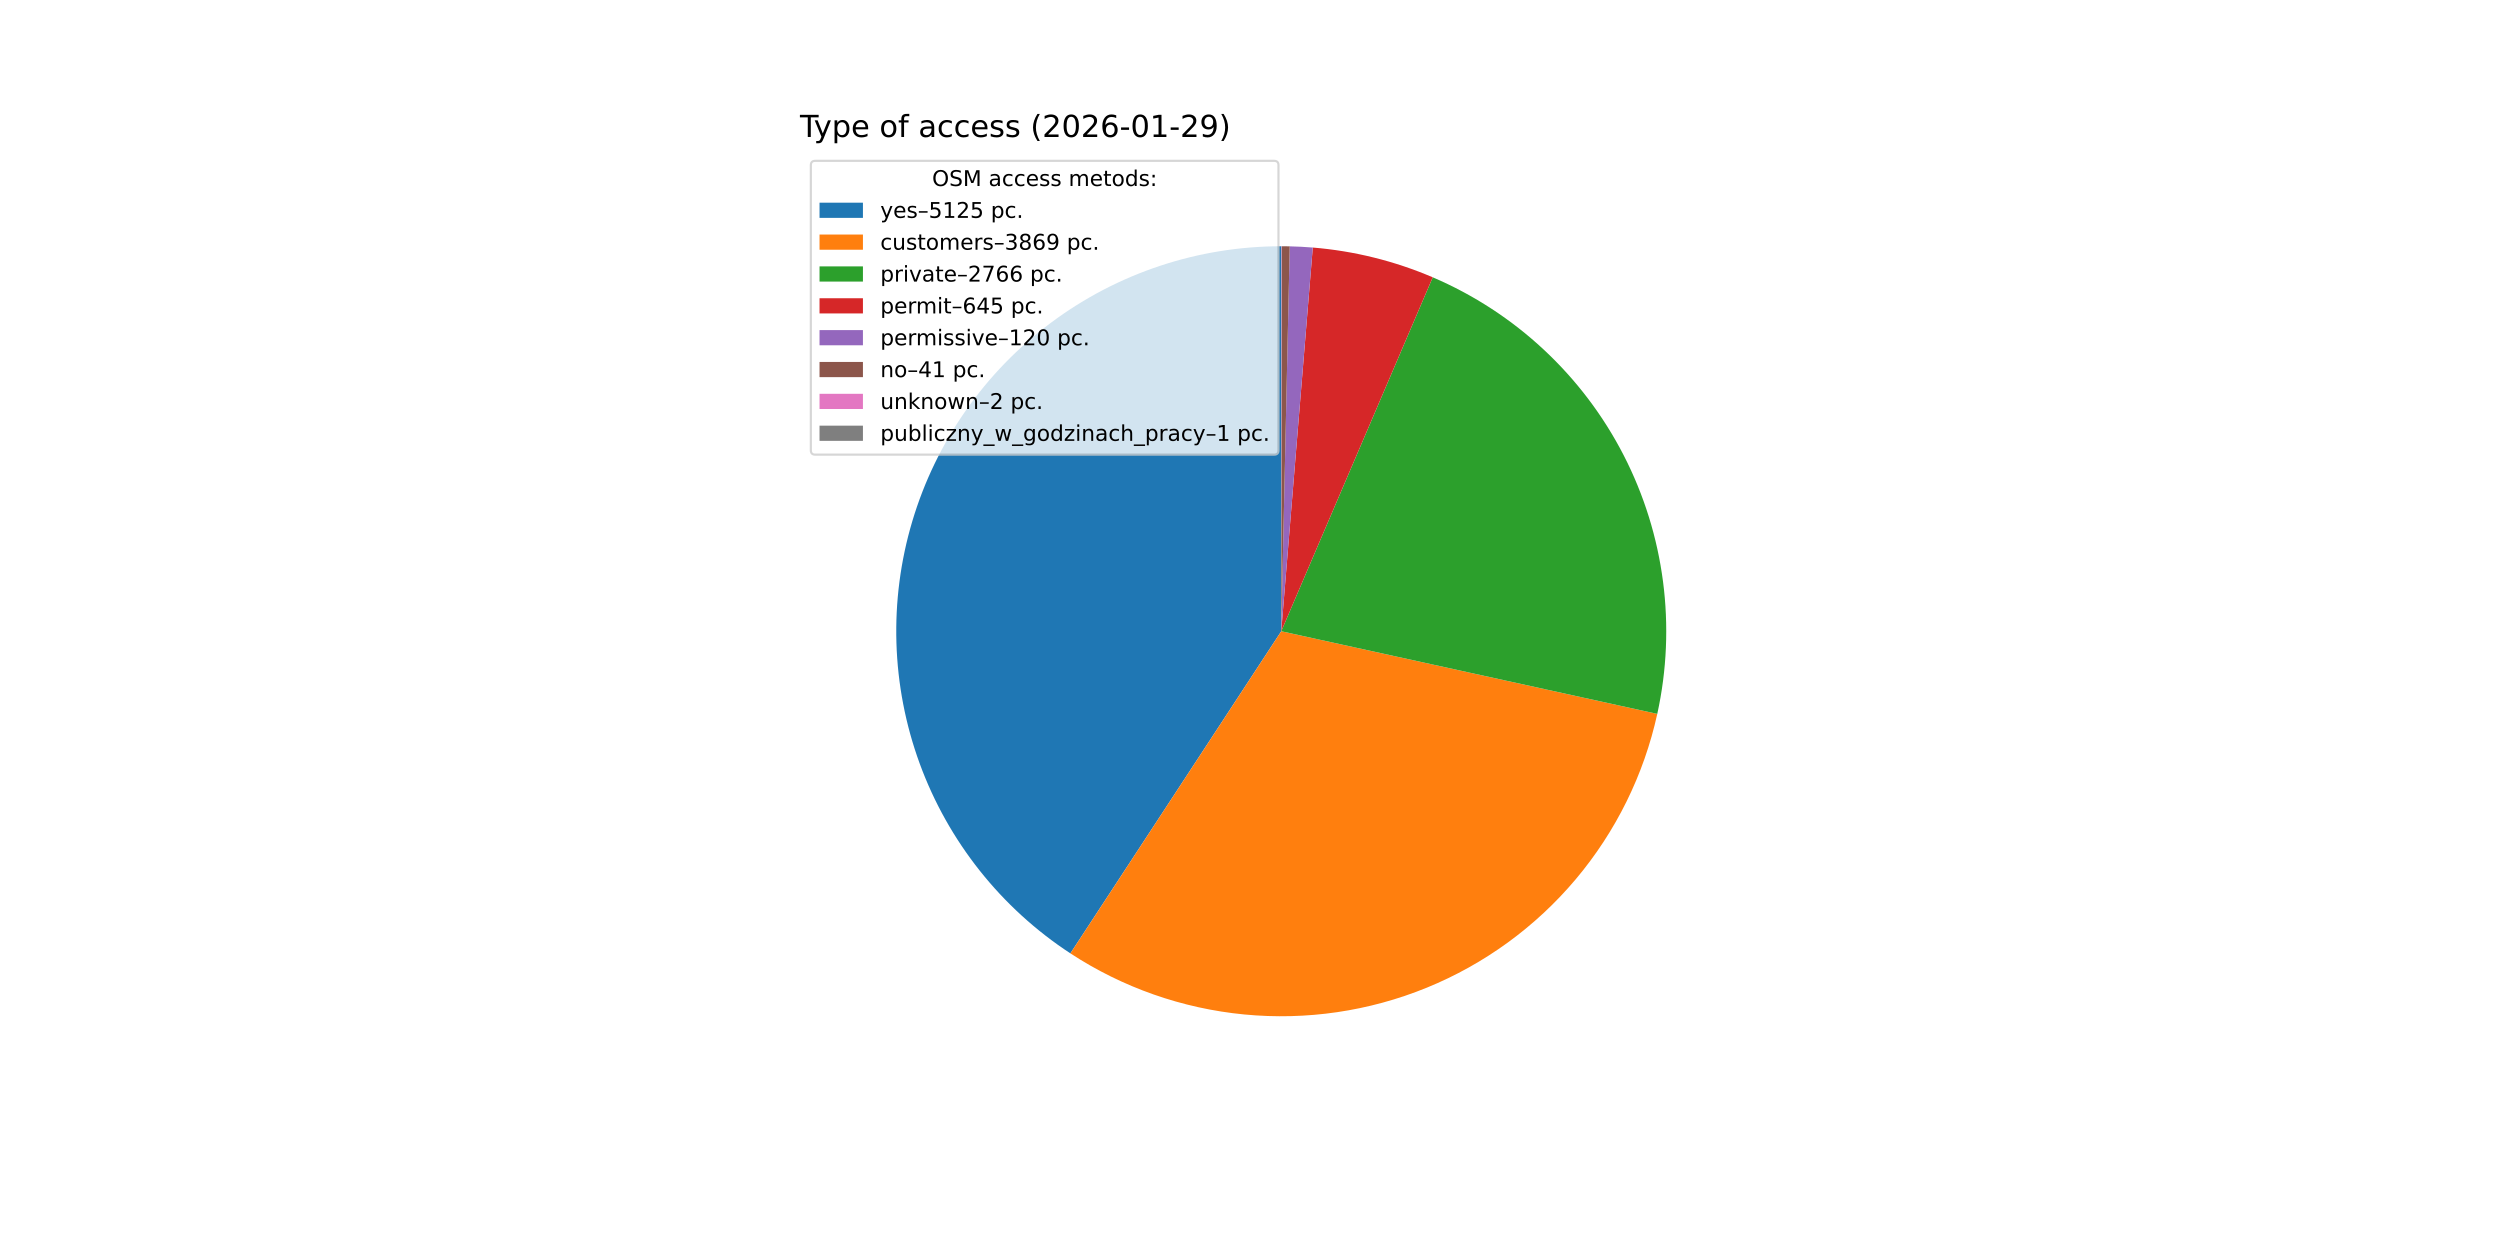
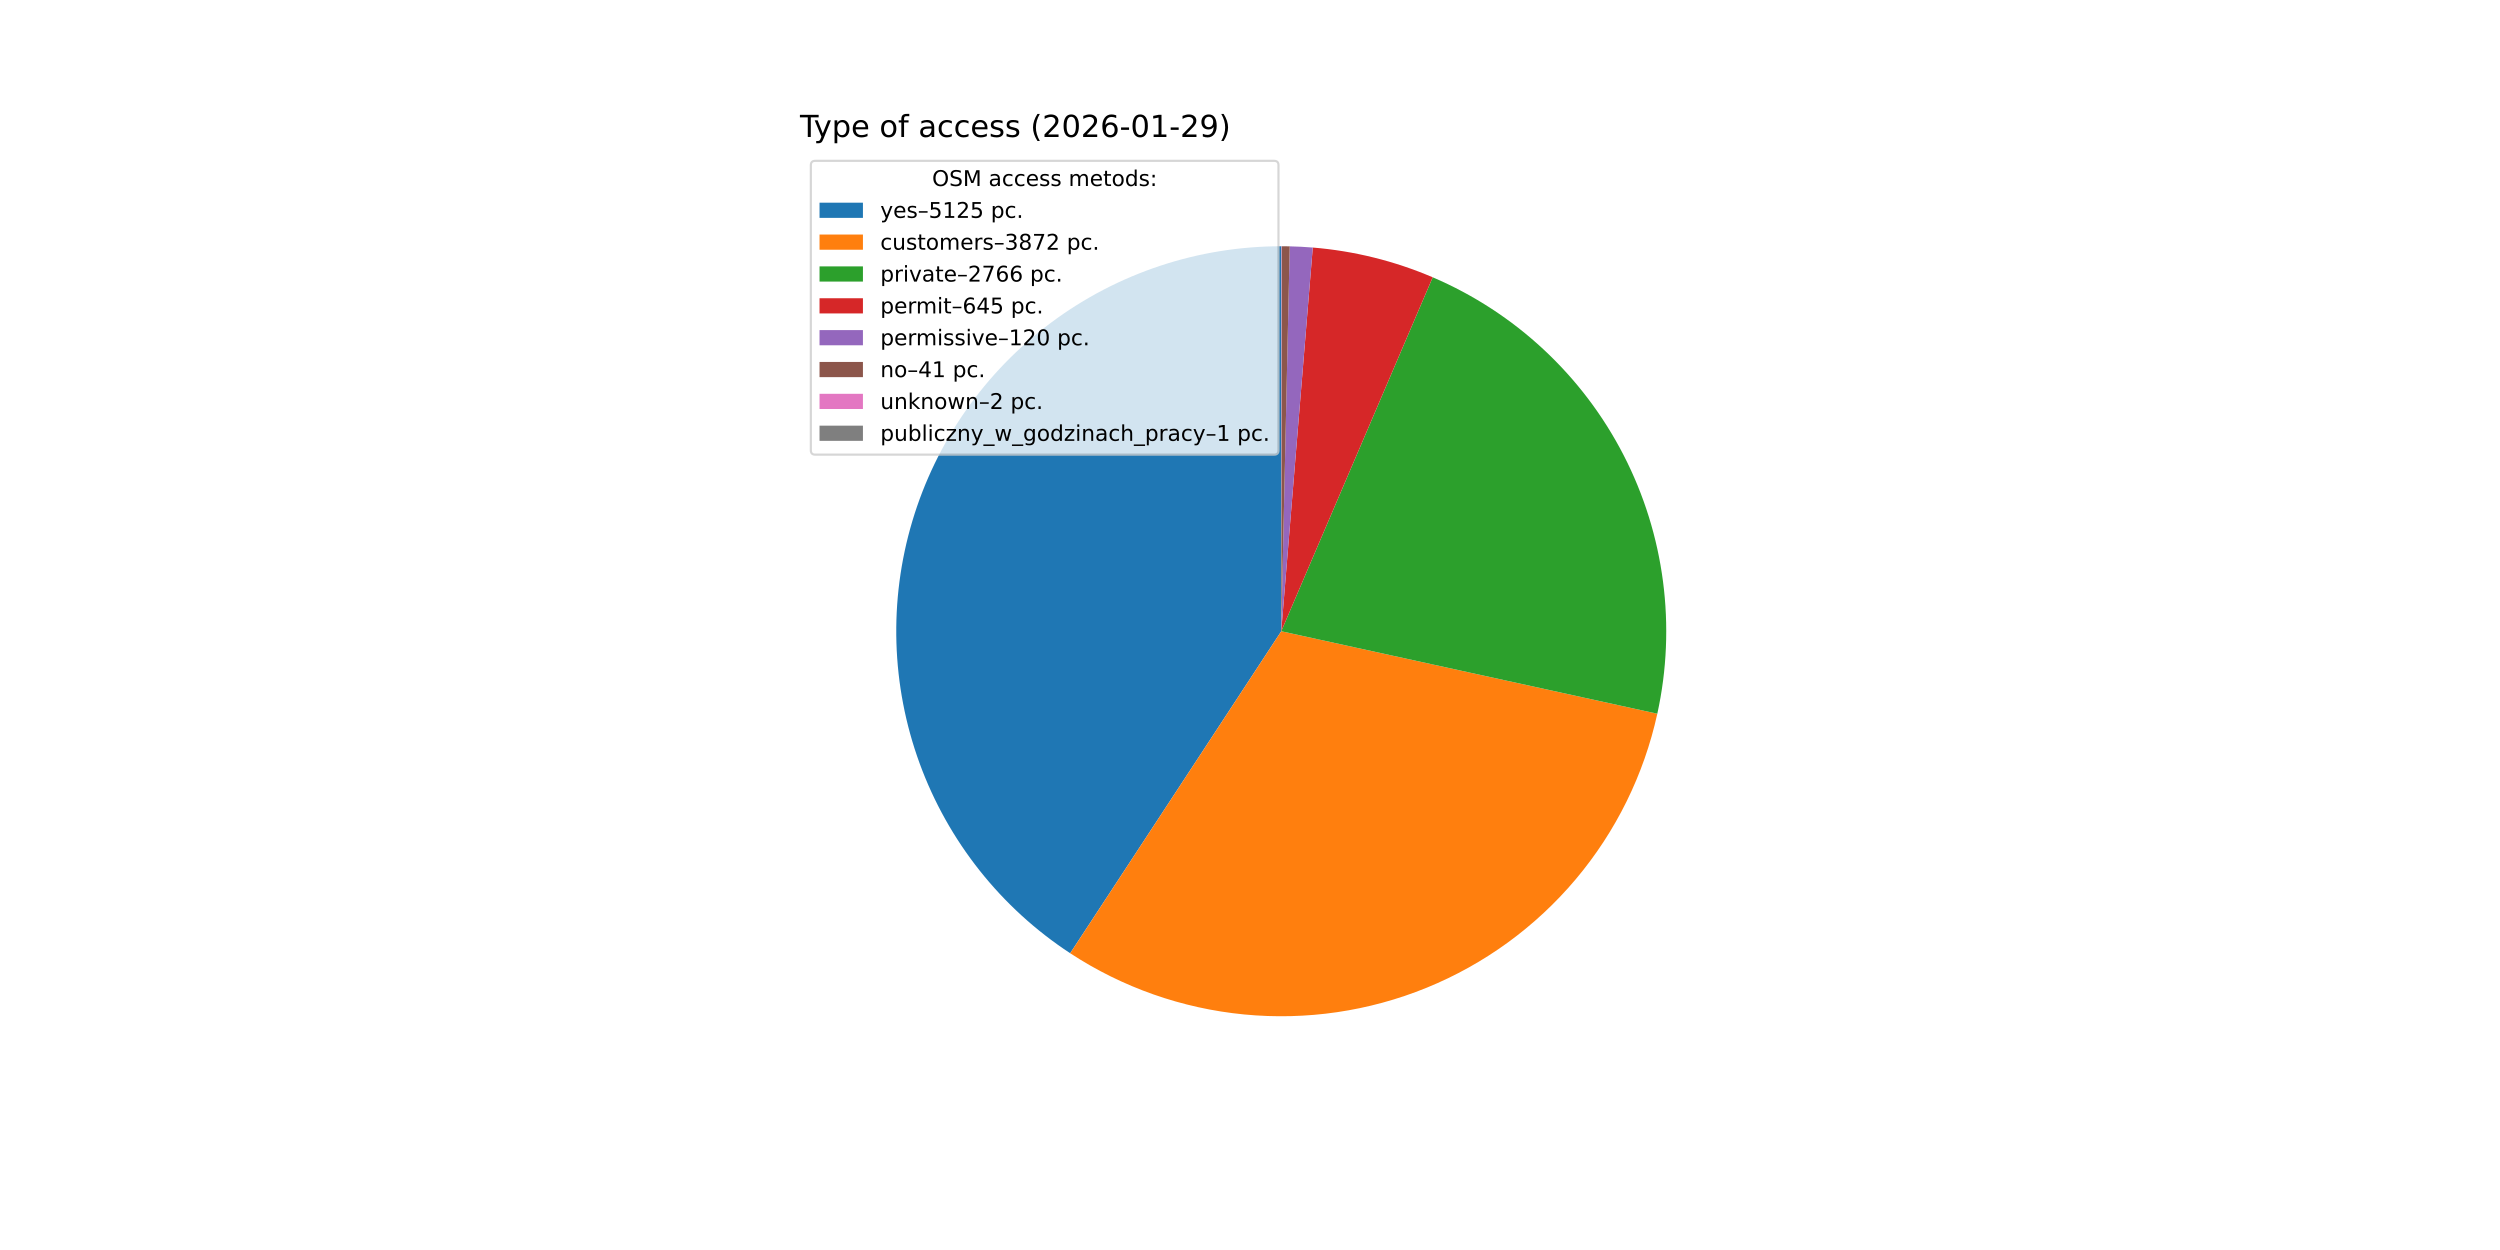
<svg xmlns="http://www.w3.org/2000/svg" xmlns:xlink="http://www.w3.org/1999/xlink" width="1152pt" height="576pt" viewBox="0 0 1152 576" version="1.1">
  <defs>
    <style type="text/css">*{stroke-linejoin: round; stroke-linecap: butt}</style>
  </defs>
  <g id="figure_1">
    <g id="patch_1">
      <path d="M 0 576  L 1152 576  L 1152 0  L 0 0  z " style="fill: #ffffff" />
    </g>
    <g id="axes_1">
      <g id="patch_2">
-         <path d="M 590.4 113.472  C 552.203 113.472 515.009 125.808 484.383 148.634  C 453.757 171.46 431.306 203.578 420.39 240.181  C 409.475 276.785 410.667 315.953 423.789 351.826  C 436.911 387.698 461.273 418.39 493.231 439.311  L 590.4 290.88  z " style="fill: #1f77b4" />
+         <path d="M 590.4 113.472  C 552.213 113.472 515.027 125.802 484.405 148.618  C 453.782 171.433 431.33 203.538 420.406 240.129  C 409.482 276.721 410.659 315.88 423.761 351.749  C 436.863 387.619 461.203 418.316 493.141 439.252  L 590.4 290.88  z " style="fill: #1f77b4" />
      </g>
      <g id="patch_3">
-         <path d="M 493.231 439.311  C 517.27 455.048 544.777 464.712 573.376 467.469  C 601.976 470.226 630.822 465.995 657.425 455.14  C 684.027 444.285 707.599 427.128 726.106 405.15  C 744.612 383.171 757.506 357.023 763.673 328.96  L 590.4 290.88  z " style="fill: #ff7f0e" />
+         <path d="M 493.141 439.252  C 517.183 455.012 544.7 464.695 573.314 467.463  C 601.928 470.232 630.791 466.004 657.409 455.146  C 684.028 444.288 707.612 427.12 726.125 405.127  C 744.638 383.134 757.531 356.966 763.689 328.886  L 590.4 290.88  z " style="fill: #ff7f0e" />
      </g>
      <g id="patch_4">
-         <path d="M 763.673 328.96  C 772.535 288.636 767.048 246.456 748.166 209.74  C 729.283 173.025 698.163 144.029 660.207 127.783  L 590.4 290.88  z " style="fill: #2ca02c" />
+         <path d="M 763.689 328.886  C 772.532 288.568 767.032 246.401 748.144 209.699  C 729.257 172.998 698.14 144.014 660.191 127.776  L 590.4 290.88  z " style="fill: #2ca02c" />
      </g>
      <g id="patch_5">
-         <path d="M 660.207 127.783  C 651.437 124.03 642.38 120.99 633.121 118.693  C 623.863 116.396 614.435 114.849 604.928 114.068  L 590.4 290.88  z " style="fill: #d62728" />
+         <path d="M 660.191 127.776  C 651.423 124.025 642.368 120.986 633.112 118.69  C 623.855 116.394 614.429 114.848 604.925 114.068  L 590.4 290.88  z " style="fill: #d62728" />
      </g>
      <g id="patch_6">
-         <path d="M 604.928 114.068  C 603.16 113.923 601.39 113.804 599.619 113.712  C 597.848 113.62 596.075 113.554 594.302 113.515  L 590.4 290.88  z " style="fill: #9467bd" />
+         <path d="M 604.925 114.068  C 603.157 113.922 601.388 113.804 599.617 113.712  C 597.846 113.619 596.074 113.554 594.301 113.515  L 590.4 290.88  z " style="fill: #9467bd" />
      </g>
      <g id="patch_7">
-         <path d="M 594.302 113.515  C 593.696 113.502 593.09 113.491 592.484 113.484  C 591.878 113.477 591.272 113.473 590.666 113.472  L 590.4 290.88  z " style="fill: #8c564b" />
+         <path d="M 594.301 113.515  C 593.695 113.502 593.09 113.491 592.484 113.484  C 591.878 113.477 591.272 113.473 590.666 113.472  L 590.4 290.88  z " style="fill: #8c564b" />
      </g>
      <g id="patch_8">
-         <path d="M 590.666 113.472  C 590.636 113.472 590.607 113.472 590.577 113.472  C 590.548 113.472 590.518 113.472 590.489 113.472  L 590.4 290.88  z " style="fill: #e377c2" />
+         <path d="M 590.666 113.472  C 590.637 113.472 590.607 113.472 590.578 113.472  C 590.548 113.472 590.518 113.472 590.489 113.472  L 590.4 290.88  z " style="fill: #e377c2" />
      </g>
      <g id="patch_9">
-         <path d="M 590.489 113.472  C 590.474 113.472 590.459 113.472 590.444 113.472  C 590.43 113.472 590.415 113.472 590.4 113.472  L 590.4 290.88  z " style="fill: #7f7f7f" />
+         <path d="M 590.489 113.472  C 590.474 113.472 590.459 113.472 590.445 113.472  C 590.43 113.472 590.415 113.472 590.4 113.472  L 590.4 290.88  z " style="fill: #7f7f7f" />
      </g>
      <g id="matplotlib.axis_1" />
      <g id="matplotlib.axis_2" />
      <g id="text_1">
        <g transform="translate(368.64 63.12) scale(0.14 -0.14)">
          <defs>
            <path id="DejaVuSans-54" d="M -19 4666  L 3928 4666  L 3928 4134  L 2272 4134  L 2272 0  L 1638 0  L 1638 4134  L -19 4134  L -19 4666  z " transform="scale(0.015625)" />
            <path id="DejaVuSans-79" d="M 2059 -325  Q 1816 -950 1584 -1140  Q 1353 -1331 966 -1331  L 506 -1331  L 506 -850  L 844 -850  Q 1081 -850 1212 -737  Q 1344 -625 1503 -206  L 1606 56  L 191 3500  L 800 3500  L 1894 763  L 2988 3500  L 3597 3500  L 2059 -325  z " transform="scale(0.015625)" />
            <path id="DejaVuSans-70" d="M 1159 525  L 1159 -1331  L 581 -1331  L 581 3500  L 1159 3500  L 1159 2969  Q 1341 3281 1617 3432  Q 1894 3584 2278 3584  Q 2916 3584 3314 3078  Q 3713 2572 3713 1747  Q 3713 922 3314 415  Q 2916 -91 2278 -91  Q 1894 -91 1617 61  Q 1341 213 1159 525  z M 3116 1747  Q 3116 2381 2855 2742  Q 2594 3103 2138 3103  Q 1681 3103 1420 2742  Q 1159 2381 1159 1747  Q 1159 1113 1420 752  Q 1681 391 2138 391  Q 2594 391 2855 752  Q 3116 1113 3116 1747  z " transform="scale(0.015625)" />
            <path id="DejaVuSans-65" d="M 3597 1894  L 3597 1613  L 953 1613  Q 991 1019 1311 708  Q 1631 397 2203 397  Q 2534 397 2845 478  Q 3156 559 3463 722  L 3463 178  Q 3153 47 2828 -22  Q 2503 -91 2169 -91  Q 1331 -91 842 396  Q 353 884 353 1716  Q 353 2575 817 3079  Q 1281 3584 2069 3584  Q 2775 3584 3186 3129  Q 3597 2675 3597 1894  z M 3022 2063  Q 3016 2534 2758 2815  Q 2500 3097 2075 3097  Q 1594 3097 1305 2825  Q 1016 2553 972 2059  L 3022 2063  z " transform="scale(0.015625)" />
            <path id="DejaVuSans-20" transform="scale(0.015625)" />
            <path id="DejaVuSans-6f" d="M 1959 3097  Q 1497 3097 1228 2736  Q 959 2375 959 1747  Q 959 1119 1226 758  Q 1494 397 1959 397  Q 2419 397 2687 759  Q 2956 1122 2956 1747  Q 2956 2369 2687 2733  Q 2419 3097 1959 3097  z M 1959 3584  Q 2709 3584 3137 3096  Q 3566 2609 3566 1747  Q 3566 888 3137 398  Q 2709 -91 1959 -91  Q 1206 -91 779 398  Q 353 888 353 1747  Q 353 2609 779 3096  Q 1206 3584 1959 3584  z " transform="scale(0.015625)" />
            <path id="DejaVuSans-66" d="M 2375 4863  L 2375 4384  L 1825 4384  Q 1516 4384 1395 4259  Q 1275 4134 1275 3809  L 1275 3500  L 2222 3500  L 2222 3053  L 1275 3053  L 1275 0  L 697 0  L 697 3053  L 147 3053  L 147 3500  L 697 3500  L 697 3744  Q 697 4328 969 4595  Q 1241 4863 1831 4863  L 2375 4863  z " transform="scale(0.015625)" />
            <path id="DejaVuSans-61" d="M 2194 1759  Q 1497 1759 1228 1600  Q 959 1441 959 1056  Q 959 750 1161 570  Q 1363 391 1709 391  Q 2188 391 2477 730  Q 2766 1069 2766 1631  L 2766 1759  L 2194 1759  z M 3341 1997  L 3341 0  L 2766 0  L 2766 531  Q 2569 213 2275 61  Q 1981 -91 1556 -91  Q 1019 -91 701 211  Q 384 513 384 1019  Q 384 1609 779 1909  Q 1175 2209 1959 2209  L 2766 2209  L 2766 2266  Q 2766 2663 2505 2880  Q 2244 3097 1772 3097  Q 1472 3097 1187 3025  Q 903 2953 641 2809  L 641 3341  Q 956 3463 1253 3523  Q 1550 3584 1831 3584  Q 2591 3584 2966 3190  Q 3341 2797 3341 1997  z " transform="scale(0.015625)" />
            <path id="DejaVuSans-63" d="M 3122 3366  L 3122 2828  Q 2878 2963 2633 3030  Q 2388 3097 2138 3097  Q 1578 3097 1268 2742  Q 959 2388 959 1747  Q 959 1106 1268 751  Q 1578 397 2138 397  Q 2388 397 2633 464  Q 2878 531 3122 666  L 3122 134  Q 2881 22 2623 -34  Q 2366 -91 2075 -91  Q 1284 -91 818 406  Q 353 903 353 1747  Q 353 2603 823 3093  Q 1294 3584 2113 3584  Q 2378 3584 2631 3529  Q 2884 3475 3122 3366  z " transform="scale(0.015625)" />
            <path id="DejaVuSans-73" d="M 2834 3397  L 2834 2853  Q 2591 2978 2328 3040  Q 2066 3103 1784 3103  Q 1356 3103 1142 2972  Q 928 2841 928 2578  Q 928 2378 1081 2264  Q 1234 2150 1697 2047  L 1894 2003  Q 2506 1872 2764 1633  Q 3022 1394 3022 966  Q 3022 478 2636 193  Q 2250 -91 1575 -91  Q 1294 -91 989 -36  Q 684 19 347 128  L 347 722  Q 666 556 975 473  Q 1284 391 1588 391  Q 1994 391 2212 530  Q 2431 669 2431 922  Q 2431 1156 2273 1281  Q 2116 1406 1581 1522  L 1381 1569  Q 847 1681 609 1914  Q 372 2147 372 2553  Q 372 3047 722 3315  Q 1072 3584 1716 3584  Q 2034 3584 2315 3537  Q 2597 3491 2834 3397  z " transform="scale(0.015625)" />
            <path id="DejaVuSans-28" d="M 1984 4856  Q 1566 4138 1362 3434  Q 1159 2731 1159 2009  Q 1159 1288 1364 580  Q 1569 -128 1984 -844  L 1484 -844  Q 1016 -109 783 600  Q 550 1309 550 2009  Q 550 2706 781 3412  Q 1013 4119 1484 4856  L 1984 4856  z " transform="scale(0.015625)" />
            <path id="DejaVuSans-32" d="M 1228 531  L 3431 531  L 3431 0  L 469 0  L 469 531  Q 828 903 1448 1529  Q 2069 2156 2228 2338  Q 2531 2678 2651 2914  Q 2772 3150 2772 3378  Q 2772 3750 2511 3984  Q 2250 4219 1831 4219  Q 1534 4219 1204 4116  Q 875 4013 500 3803  L 500 4441  Q 881 4594 1212 4672  Q 1544 4750 1819 4750  Q 2544 4750 2975 4387  Q 3406 4025 3406 3419  Q 3406 3131 3298 2873  Q 3191 2616 2906 2266  Q 2828 2175 2409 1742  Q 1991 1309 1228 531  z " transform="scale(0.015625)" />
            <path id="DejaVuSans-30" d="M 2034 4250  Q 1547 4250 1301 3770  Q 1056 3291 1056 2328  Q 1056 1369 1301 889  Q 1547 409 2034 409  Q 2525 409 2770 889  Q 3016 1369 3016 2328  Q 3016 3291 2770 3770  Q 2525 4250 2034 4250  z M 2034 4750  Q 2819 4750 3233 4129  Q 3647 3509 3647 2328  Q 3647 1150 3233 529  Q 2819 -91 2034 -91  Q 1250 -91 836 529  Q 422 1150 422 2328  Q 422 3509 836 4129  Q 1250 4750 2034 4750  z " transform="scale(0.015625)" />
            <path id="DejaVuSans-36" d="M 2113 2584  Q 1688 2584 1439 2293  Q 1191 2003 1191 1497  Q 1191 994 1439 701  Q 1688 409 2113 409  Q 2538 409 2786 701  Q 3034 994 3034 1497  Q 3034 2003 2786 2293  Q 2538 2584 2113 2584  z M 3366 4563  L 3366 3988  Q 3128 4100 2886 4159  Q 2644 4219 2406 4219  Q 1781 4219 1451 3797  Q 1122 3375 1075 2522  Q 1259 2794 1537 2939  Q 1816 3084 2150 3084  Q 2853 3084 3261 2657  Q 3669 2231 3669 1497  Q 3669 778 3244 343  Q 2819 -91 2113 -91  Q 1303 -91 875 529  Q 447 1150 447 2328  Q 447 3434 972 4092  Q 1497 4750 2381 4750  Q 2619 4750 2861 4703  Q 3103 4656 3366 4563  z " transform="scale(0.015625)" />
            <path id="DejaVuSans-2d" d="M 313 2009  L 1997 2009  L 1997 1497  L 313 1497  L 313 2009  z " transform="scale(0.015625)" />
            <path id="DejaVuSans-31" d="M 794 531  L 1825 531  L 1825 4091  L 703 3866  L 703 4441  L 1819 4666  L 2450 4666  L 2450 531  L 3481 531  L 3481 0  L 794 0  L 794 531  z " transform="scale(0.015625)" />
            <path id="DejaVuSans-39" d="M 703 97  L 703 672  Q 941 559 1184 500  Q 1428 441 1663 441  Q 2288 441 2617 861  Q 2947 1281 2994 2138  Q 2813 1869 2534 1725  Q 2256 1581 1919 1581  Q 1219 1581 811 2004  Q 403 2428 403 3163  Q 403 3881 828 4315  Q 1253 4750 1959 4750  Q 2769 4750 3195 4129  Q 3622 3509 3622 2328  Q 3622 1225 3098 567  Q 2575 -91 1691 -91  Q 1453 -91 1209 -44  Q 966 3 703 97  z M 1959 2075  Q 2384 2075 2632 2365  Q 2881 2656 2881 3163  Q 2881 3666 2632 3958  Q 2384 4250 1959 4250  Q 1534 4250 1286 3958  Q 1038 3666 1038 3163  Q 1038 2656 1286 2365  Q 1534 2075 1959 2075  z " transform="scale(0.015625)" />
            <path id="DejaVuSans-29" d="M 513 4856  L 1013 4856  Q 1481 4119 1714 3412  Q 1947 2706 1947 2009  Q 1947 1309 1714 600  Q 1481 -109 1013 -844  L 513 -844  Q 928 -128 1133 580  Q 1338 1288 1338 2009  Q 1338 2731 1133 3434  Q 928 4138 513 4856  z " transform="scale(0.015625)" />
          </defs>
          <use xlink:href="#DejaVuSans-54" />
          <use xlink:href="#DejaVuSans-79" x="45.459" />
          <use xlink:href="#DejaVuSans-70" x="104.639" />
          <use xlink:href="#DejaVuSans-65" x="168.115" />
          <use xlink:href="#DejaVuSans-20" x="229.639" />
          <use xlink:href="#DejaVuSans-6f" x="261.426" />
          <use xlink:href="#DejaVuSans-66" x="322.607" />
          <use xlink:href="#DejaVuSans-20" x="357.812" />
          <use xlink:href="#DejaVuSans-61" x="389.6" />
          <use xlink:href="#DejaVuSans-63" x="450.879" />
          <use xlink:href="#DejaVuSans-63" x="505.859" />
          <use xlink:href="#DejaVuSans-65" x="560.84" />
          <use xlink:href="#DejaVuSans-73" x="622.363" />
          <use xlink:href="#DejaVuSans-73" x="674.463" />
          <use xlink:href="#DejaVuSans-20" x="726.562" />
          <use xlink:href="#DejaVuSans-28" x="758.35" />
          <use xlink:href="#DejaVuSans-32" x="797.363" />
          <use xlink:href="#DejaVuSans-30" x="860.986" />
          <use xlink:href="#DejaVuSans-32" x="924.609" />
          <use xlink:href="#DejaVuSans-36" x="988.232" />
          <use xlink:href="#DejaVuSans-2d" x="1051.855" />
          <use xlink:href="#DejaVuSans-30" x="1087.939" />
          <use xlink:href="#DejaVuSans-31" x="1151.562" />
          <use xlink:href="#DejaVuSans-2d" x="1215.186" />
          <use xlink:href="#DejaVuSans-32" x="1251.27" />
          <use xlink:href="#DejaVuSans-39" x="1314.893" />
          <use xlink:href="#DejaVuSans-29" x="1378.516" />
        </g>
      </g>
      <g id="legend_1">
        <g id="patch_10">
          <path d="M 375.64 209.501  L 587.126 209.501  Q 589.126 209.501 589.126 207.501  L 589.126 76.12  Q 589.126 74.12 587.126 74.12  L 375.64 74.12  Q 373.64 74.12 373.64 76.12  L 373.64 207.501  Q 373.64 209.501 375.64 209.501  z " style="fill: #ffffff; opacity: 0.8; stroke: #cccccc; stroke-linejoin: miter" />
        </g>
        <g id="text_2">
          <g transform="translate(429.5025 85.71844) scale(0.1 -0.1)">
            <defs>
              <path id="DejaVuSans-4f" d="M 2522 4238  Q 1834 4238 1429 3725  Q 1025 3213 1025 2328  Q 1025 1447 1429 934  Q 1834 422 2522 422  Q 3209 422 3611 934  Q 4013 1447 4013 2328  Q 4013 3213 3611 3725  Q 3209 4238 2522 4238  z M 2522 4750  Q 3503 4750 4090 4092  Q 4678 3434 4678 2328  Q 4678 1225 4090 567  Q 3503 -91 2522 -91  Q 1538 -91 948 565  Q 359 1222 359 2328  Q 359 3434 948 4092  Q 1538 4750 2522 4750  z " transform="scale(0.015625)" />
              <path id="DejaVuSans-53" d="M 3425 4513  L 3425 3897  Q 3066 4069 2747 4153  Q 2428 4238 2131 4238  Q 1616 4238 1336 4038  Q 1056 3838 1056 3469  Q 1056 3159 1242 3001  Q 1428 2844 1947 2747  L 2328 2669  Q 3034 2534 3370 2195  Q 3706 1856 3706 1288  Q 3706 609 3251 259  Q 2797 -91 1919 -91  Q 1588 -91 1214 -16  Q 841 59 441 206  L 441 856  Q 825 641 1194 531  Q 1563 422 1919 422  Q 2459 422 2753 634  Q 3047 847 3047 1241  Q 3047 1584 2836 1778  Q 2625 1972 2144 2069  L 1759 2144  Q 1053 2284 737 2584  Q 422 2884 422 3419  Q 422 4038 858 4394  Q 1294 4750 2059 4750  Q 2388 4750 2728 4690  Q 3069 4631 3425 4513  z " transform="scale(0.015625)" />
              <path id="DejaVuSans-4d" d="M 628 4666  L 1569 4666  L 2759 1491  L 3956 4666  L 4897 4666  L 4897 0  L 4281 0  L 4281 4097  L 3078 897  L 2444 897  L 1241 4097  L 1241 0  L 628 0  L 628 4666  z " transform="scale(0.015625)" />
              <path id="DejaVuSans-6d" d="M 3328 2828  Q 3544 3216 3844 3400  Q 4144 3584 4550 3584  Q 5097 3584 5394 3201  Q 5691 2819 5691 2113  L 5691 0  L 5113 0  L 5113 2094  Q 5113 2597 4934 2840  Q 4756 3084 4391 3084  Q 3944 3084 3684 2787  Q 3425 2491 3425 1978  L 3425 0  L 2847 0  L 2847 2094  Q 2847 2600 2669 2842  Q 2491 3084 2119 3084  Q 1678 3084 1418 2786  Q 1159 2488 1159 1978  L 1159 0  L 581 0  L 581 3500  L 1159 3500  L 1159 2956  Q 1356 3278 1631 3431  Q 1906 3584 2284 3584  Q 2666 3584 2933 3390  Q 3200 3197 3328 2828  z " transform="scale(0.015625)" />
              <path id="DejaVuSans-74" d="M 1172 4494  L 1172 3500  L 2356 3500  L 2356 3053  L 1172 3053  L 1172 1153  Q 1172 725 1289 603  Q 1406 481 1766 481  L 2356 481  L 2356 0  L 1766 0  Q 1100 0 847 248  Q 594 497 594 1153  L 594 3053  L 172 3053  L 172 3500  L 594 3500  L 594 4494  L 1172 4494  z " transform="scale(0.015625)" />
              <path id="DejaVuSans-64" d="M 2906 2969  L 2906 4863  L 3481 4863  L 3481 0  L 2906 0  L 2906 525  Q 2725 213 2448 61  Q 2172 -91 1784 -91  Q 1150 -91 751 415  Q 353 922 353 1747  Q 353 2572 751 3078  Q 1150 3584 1784 3584  Q 2172 3584 2448 3432  Q 2725 3281 2906 2969  z M 947 1747  Q 947 1113 1208 752  Q 1469 391 1925 391  Q 2381 391 2643 752  Q 2906 1113 2906 1747  Q 2906 2381 2643 2742  Q 2381 3103 1925 3103  Q 1469 3103 1208 2742  Q 947 2381 947 1747  z " transform="scale(0.015625)" />
              <path id="DejaVuSans-3a" d="M 750 794  L 1409 794  L 1409 0  L 750 0  L 750 794  z M 750 3309  L 1409 3309  L 1409 2516  L 750 2516  L 750 3309  z " transform="scale(0.015625)" />
            </defs>
            <use xlink:href="#DejaVuSans-4f" />
            <use xlink:href="#DejaVuSans-53" x="78.711" />
            <use xlink:href="#DejaVuSans-4d" x="142.188" />
            <use xlink:href="#DejaVuSans-20" x="228.467" />
            <use xlink:href="#DejaVuSans-61" x="260.254" />
            <use xlink:href="#DejaVuSans-63" x="321.533" />
            <use xlink:href="#DejaVuSans-63" x="376.514" />
            <use xlink:href="#DejaVuSans-65" x="431.494" />
            <use xlink:href="#DejaVuSans-73" x="493.018" />
            <use xlink:href="#DejaVuSans-73" x="545.117" />
            <use xlink:href="#DejaVuSans-20" x="597.217" />
            <use xlink:href="#DejaVuSans-6d" x="629.004" />
            <use xlink:href="#DejaVuSans-65" x="726.416" />
            <use xlink:href="#DejaVuSans-74" x="787.939" />
            <use xlink:href="#DejaVuSans-6f" x="827.148" />
            <use xlink:href="#DejaVuSans-64" x="888.33" />
            <use xlink:href="#DejaVuSans-73" x="951.807" />
            <use xlink:href="#DejaVuSans-3a" x="1003.906" />
          </g>
        </g>
        <g id="patch_11">
          <path d="M 377.64 100.397  L 397.64 100.397  L 397.64 93.397  L 377.64 93.397  z " style="fill: #1f77b4" />
        </g>
        <g id="text_3">
          <g transform="translate(405.64 100.3966) scale(0.1 -0.1)">
            <defs>
              <path id="DejaVuSans-2013" d="M 313 1978  L 2888 1978  L 2888 1528  L 313 1528  L 313 1978  z " transform="scale(0.015625)" />
              <path id="DejaVuSans-35" d="M 691 4666  L 3169 4666  L 3169 4134  L 1269 4134  L 1269 2991  Q 1406 3038 1543 3061  Q 1681 3084 1819 3084  Q 2600 3084 3056 2656  Q 3513 2228 3513 1497  Q 3513 744 3044 326  Q 2575 -91 1722 -91  Q 1428 -91 1123 -41  Q 819 9 494 109  L 494 744  Q 775 591 1075 516  Q 1375 441 1709 441  Q 2250 441 2565 725  Q 2881 1009 2881 1497  Q 2881 1984 2565 2268  Q 2250 2553 1709 2553  Q 1456 2553 1204 2497  Q 953 2441 691 2322  L 691 4666  z " transform="scale(0.015625)" />
              <path id="DejaVuSans-2e" d="M 684 794  L 1344 794  L 1344 0  L 684 0  L 684 794  z " transform="scale(0.015625)" />
            </defs>
            <use xlink:href="#DejaVuSans-79" />
            <use xlink:href="#DejaVuSans-65" x="59.18" />
            <use xlink:href="#DejaVuSans-73" x="120.703" />
            <use xlink:href="#DejaVuSans-2013" x="172.803" />
            <use xlink:href="#DejaVuSans-35" x="222.803" />
            <use xlink:href="#DejaVuSans-31" x="286.426" />
            <use xlink:href="#DejaVuSans-32" x="350.049" />
            <use xlink:href="#DejaVuSans-35" x="413.672" />
            <use xlink:href="#DejaVuSans-20" x="477.295" />
            <use xlink:href="#DejaVuSans-70" x="509.082" />
            <use xlink:href="#DejaVuSans-63" x="572.559" />
            <use xlink:href="#DejaVuSans-2e" x="627.539" />
          </g>
        </g>
        <g id="patch_12">
          <path d="M 377.64 115.075  L 397.64 115.075  L 397.64 108.075  L 377.64 108.075  z " style="fill: #ff7f0e" />
        </g>
        <g id="text_4">
          <g transform="translate(405.64 115.0747) scale(0.1 -0.1)">
            <defs>
              <path id="DejaVuSans-75" d="M 544 1381  L 544 3500  L 1119 3500  L 1119 1403  Q 1119 906 1312 657  Q 1506 409 1894 409  Q 2359 409 2629 706  Q 2900 1003 2900 1516  L 2900 3500  L 3475 3500  L 3475 0  L 2900 0  L 2900 538  Q 2691 219 2414 64  Q 2138 -91 1772 -91  Q 1169 -91 856 284  Q 544 659 544 1381  z M 1991 3584  L 1991 3584  z " transform="scale(0.015625)" />
              <path id="DejaVuSans-72" d="M 2631 2963  Q 2534 3019 2420 3045  Q 2306 3072 2169 3072  Q 1681 3072 1420 2755  Q 1159 2438 1159 1844  L 1159 0  L 581 0  L 581 3500  L 1159 3500  L 1159 2956  Q 1341 3275 1631 3429  Q 1922 3584 2338 3584  Q 2397 3584 2469 3576  Q 2541 3569 2628 3553  L 2631 2963  z " transform="scale(0.015625)" />
              <path id="DejaVuSans-33" d="M 2597 2516  Q 3050 2419 3304 2112  Q 3559 1806 3559 1356  Q 3559 666 3084 287  Q 2609 -91 1734 -91  Q 1441 -91 1130 -33  Q 819 25 488 141  L 488 750  Q 750 597 1062 519  Q 1375 441 1716 441  Q 2309 441 2620 675  Q 2931 909 2931 1356  Q 2931 1769 2642 2001  Q 2353 2234 1838 2234  L 1294 2234  L 1294 2753  L 1863 2753  Q 2328 2753 2575 2939  Q 2822 3125 2822 3475  Q 2822 3834 2567 4026  Q 2313 4219 1838 4219  Q 1578 4219 1281 4162  Q 984 4106 628 3988  L 628 4550  Q 988 4650 1302 4700  Q 1616 4750 1894 4750  Q 2613 4750 3031 4423  Q 3450 4097 3450 3541  Q 3450 3153 3228 2886  Q 3006 2619 2597 2516  z " transform="scale(0.015625)" />
              <path id="DejaVuSans-38" d="M 2034 2216  Q 1584 2216 1326 1975  Q 1069 1734 1069 1313  Q 1069 891 1326 650  Q 1584 409 2034 409  Q 2484 409 2743 651  Q 3003 894 3003 1313  Q 3003 1734 2745 1975  Q 2488 2216 2034 2216  z M 1403 2484  Q 997 2584 770 2862  Q 544 3141 544 3541  Q 544 4100 942 4425  Q 1341 4750 2034 4750  Q 2731 4750 3128 4425  Q 3525 4100 3525 3541  Q 3525 3141 3298 2862  Q 3072 2584 2669 2484  Q 3125 2378 3379 2068  Q 3634 1759 3634 1313  Q 3634 634 3220 271  Q 2806 -91 2034 -91  Q 1263 -91 848 271  Q 434 634 434 1313  Q 434 1759 690 2068  Q 947 2378 1403 2484  z M 1172 3481  Q 1172 3119 1398 2916  Q 1625 2713 2034 2713  Q 2441 2713 2670 2916  Q 2900 3119 2900 3481  Q 2900 3844 2670 4047  Q 2441 4250 2034 4250  Q 1625 4250 1398 4047  Q 1172 3844 1172 3481  z " transform="scale(0.015625)" />
+               <path id="DejaVuSans-37" d="M 525 4666  L 3525 4666  L 3525 4397  L 1831 0  L 1172 0  L 2766 4134  L 525 4134  L 525 4666  z " transform="scale(0.015625)" />
            </defs>
            <use xlink:href="#DejaVuSans-63" />
            <use xlink:href="#DejaVuSans-75" x="54.98" />
            <use xlink:href="#DejaVuSans-73" x="118.359" />
            <use xlink:href="#DejaVuSans-74" x="170.459" />
            <use xlink:href="#DejaVuSans-6f" x="209.668" />
            <use xlink:href="#DejaVuSans-6d" x="270.85" />
            <use xlink:href="#DejaVuSans-65" x="368.262" />
            <use xlink:href="#DejaVuSans-72" x="429.785" />
            <use xlink:href="#DejaVuSans-73" x="470.898" />
            <use xlink:href="#DejaVuSans-2013" x="522.998" />
            <use xlink:href="#DejaVuSans-33" x="572.998" />
            <use xlink:href="#DejaVuSans-38" x="636.621" />
-             <use xlink:href="#DejaVuSans-36" x="700.244" />
-             <use xlink:href="#DejaVuSans-39" x="763.867" />
+             <use xlink:href="#DejaVuSans-37" x="700.244" />
+             <use xlink:href="#DejaVuSans-32" x="763.867" />
            <use xlink:href="#DejaVuSans-20" x="827.49" />
            <use xlink:href="#DejaVuSans-70" x="859.277" />
            <use xlink:href="#DejaVuSans-63" x="922.754" />
            <use xlink:href="#DejaVuSans-2e" x="977.734" />
          </g>
        </g>
        <g id="patch_13">
          <path d="M 377.64 129.753  L 397.64 129.753  L 397.64 122.753  L 377.64 122.753  z " style="fill: #2ca02c" />
        </g>
        <g id="text_5">
          <g transform="translate(405.64 129.7528) scale(0.1 -0.1)">
            <defs>
              <path id="DejaVuSans-69" d="M 603 3500  L 1178 3500  L 1178 0  L 603 0  L 603 3500  z M 603 4863  L 1178 4863  L 1178 4134  L 603 4134  L 603 4863  z " transform="scale(0.015625)" />
              <path id="DejaVuSans-76" d="M 191 3500  L 800 3500  L 1894 563  L 2988 3500  L 3597 3500  L 2284 0  L 1503 0  L 191 3500  z " transform="scale(0.015625)" />
-               <path id="DejaVuSans-37" d="M 525 4666  L 3525 4666  L 3525 4397  L 1831 0  L 1172 0  L 2766 4134  L 525 4134  L 525 4666  z " transform="scale(0.015625)" />
            </defs>
            <use xlink:href="#DejaVuSans-70" />
            <use xlink:href="#DejaVuSans-72" x="63.477" />
            <use xlink:href="#DejaVuSans-69" x="104.59" />
            <use xlink:href="#DejaVuSans-76" x="132.373" />
            <use xlink:href="#DejaVuSans-61" x="191.553" />
            <use xlink:href="#DejaVuSans-74" x="252.832" />
            <use xlink:href="#DejaVuSans-65" x="292.041" />
            <use xlink:href="#DejaVuSans-2013" x="353.564" />
            <use xlink:href="#DejaVuSans-32" x="403.564" />
            <use xlink:href="#DejaVuSans-37" x="467.188" />
            <use xlink:href="#DejaVuSans-36" x="530.811" />
            <use xlink:href="#DejaVuSans-36" x="594.434" />
            <use xlink:href="#DejaVuSans-20" x="658.057" />
            <use xlink:href="#DejaVuSans-70" x="689.844" />
            <use xlink:href="#DejaVuSans-63" x="753.32" />
            <use xlink:href="#DejaVuSans-2e" x="808.301" />
          </g>
        </g>
        <g id="patch_14">
          <path d="M 377.64 144.431  L 397.64 144.431  L 397.64 137.431  L 377.64 137.431  z " style="fill: #d62728" />
        </g>
        <g id="text_6">
          <g transform="translate(405.64 144.4309) scale(0.1 -0.1)">
            <defs>
              <path id="DejaVuSans-34" d="M 2419 4116  L 825 1625  L 2419 1625  L 2419 4116  z M 2253 4666  L 3047 4666  L 3047 1625  L 3713 1625  L 3713 1100  L 3047 1100  L 3047 0  L 2419 0  L 2419 1100  L 313 1100  L 313 1709  L 2253 4666  z " transform="scale(0.015625)" />
            </defs>
            <use xlink:href="#DejaVuSans-70" />
            <use xlink:href="#DejaVuSans-65" x="63.477" />
            <use xlink:href="#DejaVuSans-72" x="125" />
            <use xlink:href="#DejaVuSans-6d" x="164.363" />
            <use xlink:href="#DejaVuSans-69" x="261.775" />
            <use xlink:href="#DejaVuSans-74" x="289.559" />
            <use xlink:href="#DejaVuSans-2013" x="328.768" />
            <use xlink:href="#DejaVuSans-36" x="378.768" />
            <use xlink:href="#DejaVuSans-34" x="442.391" />
            <use xlink:href="#DejaVuSans-35" x="506.014" />
            <use xlink:href="#DejaVuSans-20" x="569.637" />
            <use xlink:href="#DejaVuSans-70" x="601.424" />
            <use xlink:href="#DejaVuSans-63" x="664.9" />
            <use xlink:href="#DejaVuSans-2e" x="719.881" />
          </g>
        </g>
        <g id="patch_15">
          <path d="M 377.64 159.109  L 397.64 159.109  L 397.64 152.109  L 377.64 152.109  z " style="fill: #9467bd" />
        </g>
        <g id="text_7">
          <g transform="translate(405.64 159.1091) scale(0.1 -0.1)">
            <use xlink:href="#DejaVuSans-70" />
            <use xlink:href="#DejaVuSans-65" x="63.477" />
            <use xlink:href="#DejaVuSans-72" x="125" />
            <use xlink:href="#DejaVuSans-6d" x="164.363" />
            <use xlink:href="#DejaVuSans-69" x="261.775" />
            <use xlink:href="#DejaVuSans-73" x="289.559" />
            <use xlink:href="#DejaVuSans-73" x="341.658" />
            <use xlink:href="#DejaVuSans-69" x="393.758" />
            <use xlink:href="#DejaVuSans-76" x="421.541" />
            <use xlink:href="#DejaVuSans-65" x="480.721" />
            <use xlink:href="#DejaVuSans-2013" x="542.244" />
            <use xlink:href="#DejaVuSans-31" x="592.244" />
            <use xlink:href="#DejaVuSans-32" x="655.867" />
            <use xlink:href="#DejaVuSans-30" x="719.49" />
            <use xlink:href="#DejaVuSans-20" x="783.113" />
            <use xlink:href="#DejaVuSans-70" x="814.9" />
            <use xlink:href="#DejaVuSans-63" x="878.377" />
            <use xlink:href="#DejaVuSans-2e" x="933.357" />
          </g>
        </g>
        <g id="patch_16">
          <path d="M 377.64 173.787  L 397.64 173.787  L 397.64 166.787  L 377.64 166.787  z " style="fill: #8c564b" />
        </g>
        <g id="text_8">
          <g transform="translate(405.64 173.7872) scale(0.1 -0.1)">
            <defs>
              <path id="DejaVuSans-6e" d="M 3513 2113  L 3513 0  L 2938 0  L 2938 2094  Q 2938 2591 2744 2837  Q 2550 3084 2163 3084  Q 1697 3084 1428 2787  Q 1159 2491 1159 1978  L 1159 0  L 581 0  L 581 3500  L 1159 3500  L 1159 2956  Q 1366 3272 1645 3428  Q 1925 3584 2291 3584  Q 2894 3584 3203 3211  Q 3513 2838 3513 2113  z " transform="scale(0.015625)" />
            </defs>
            <use xlink:href="#DejaVuSans-6e" />
            <use xlink:href="#DejaVuSans-6f" x="63.379" />
            <use xlink:href="#DejaVuSans-2013" x="124.561" />
            <use xlink:href="#DejaVuSans-34" x="174.561" />
            <use xlink:href="#DejaVuSans-31" x="238.184" />
            <use xlink:href="#DejaVuSans-20" x="301.807" />
            <use xlink:href="#DejaVuSans-70" x="333.594" />
            <use xlink:href="#DejaVuSans-63" x="397.07" />
            <use xlink:href="#DejaVuSans-2e" x="452.051" />
          </g>
        </g>
        <g id="patch_17">
          <path d="M 377.64 188.465  L 397.64 188.465  L 397.64 181.465  L 377.64 181.465  z " style="fill: #e377c2" />
        </g>
        <g id="text_9">
          <g transform="translate(405.64 188.4653) scale(0.1 -0.1)">
            <defs>
              <path id="DejaVuSans-6b" d="M 581 4863  L 1159 4863  L 1159 1991  L 2875 3500  L 3609 3500  L 1753 1863  L 3688 0  L 2938 0  L 1159 1709  L 1159 0  L 581 0  L 581 4863  z " transform="scale(0.015625)" />
              <path id="DejaVuSans-77" d="M 269 3500  L 844 3500  L 1563 769  L 2278 3500  L 2956 3500  L 3675 769  L 4391 3500  L 4966 3500  L 4050 0  L 3372 0  L 2619 2869  L 1863 0  L 1184 0  L 269 3500  z " transform="scale(0.015625)" />
            </defs>
            <use xlink:href="#DejaVuSans-75" />
            <use xlink:href="#DejaVuSans-6e" x="63.379" />
            <use xlink:href="#DejaVuSans-6b" x="126.758" />
            <use xlink:href="#DejaVuSans-6e" x="184.668" />
            <use xlink:href="#DejaVuSans-6f" x="248.047" />
            <use xlink:href="#DejaVuSans-77" x="309.229" />
            <use xlink:href="#DejaVuSans-6e" x="391.016" />
            <use xlink:href="#DejaVuSans-2013" x="454.395" />
            <use xlink:href="#DejaVuSans-32" x="504.395" />
            <use xlink:href="#DejaVuSans-20" x="568.018" />
            <use xlink:href="#DejaVuSans-70" x="599.805" />
            <use xlink:href="#DejaVuSans-63" x="663.281" />
            <use xlink:href="#DejaVuSans-2e" x="718.262" />
          </g>
        </g>
        <g id="patch_18">
          <path d="M 377.64 203.143  L 397.64 203.143  L 397.64 196.143  L 377.64 196.143  z " style="fill: #7f7f7f" />
        </g>
        <g id="text_10">
          <g transform="translate(405.64 203.1434) scale(0.1 -0.1)">
            <defs>
              <path id="DejaVuSans-62" d="M 3116 1747  Q 3116 2381 2855 2742  Q 2594 3103 2138 3103  Q 1681 3103 1420 2742  Q 1159 2381 1159 1747  Q 1159 1113 1420 752  Q 1681 391 2138 391  Q 2594 391 2855 752  Q 3116 1113 3116 1747  z M 1159 2969  Q 1341 3281 1617 3432  Q 1894 3584 2278 3584  Q 2916 3584 3314 3078  Q 3713 2572 3713 1747  Q 3713 922 3314 415  Q 2916 -91 2278 -91  Q 1894 -91 1617 61  Q 1341 213 1159 525  L 1159 0  L 581 0  L 581 4863  L 1159 4863  L 1159 2969  z " transform="scale(0.015625)" />
              <path id="DejaVuSans-6c" d="M 603 4863  L 1178 4863  L 1178 0  L 603 0  L 603 4863  z " transform="scale(0.015625)" />
              <path id="DejaVuSans-7a" d="M 353 3500  L 3084 3500  L 3084 2975  L 922 459  L 3084 459  L 3084 0  L 275 0  L 275 525  L 2438 3041  L 353 3041  L 353 3500  z " transform="scale(0.015625)" />
              <path id="DejaVuSans-5f" d="M 3263 -1063  L 3263 -1509  L -63 -1509  L -63 -1063  L 3263 -1063  z " transform="scale(0.015625)" />
              <path id="DejaVuSans-67" d="M 2906 1791  Q 2906 2416 2648 2759  Q 2391 3103 1925 3103  Q 1463 3103 1205 2759  Q 947 2416 947 1791  Q 947 1169 1205 825  Q 1463 481 1925 481  Q 2391 481 2648 825  Q 2906 1169 2906 1791  z M 3481 434  Q 3481 -459 3084 -895  Q 2688 -1331 1869 -1331  Q 1566 -1331 1297 -1286  Q 1028 -1241 775 -1147  L 775 -588  Q 1028 -725 1275 -790  Q 1522 -856 1778 -856  Q 2344 -856 2625 -561  Q 2906 -266 2906 331  L 2906 616  Q 2728 306 2450 153  Q 2172 0 1784 0  Q 1141 0 747 490  Q 353 981 353 1791  Q 353 2603 747 3093  Q 1141 3584 1784 3584  Q 2172 3584 2450 3431  Q 2728 3278 2906 2969  L 2906 3500  L 3481 3500  L 3481 434  z " transform="scale(0.015625)" />
              <path id="DejaVuSans-68" d="M 3513 2113  L 3513 0  L 2938 0  L 2938 2094  Q 2938 2591 2744 2837  Q 2550 3084 2163 3084  Q 1697 3084 1428 2787  Q 1159 2491 1159 1978  L 1159 0  L 581 0  L 581 4863  L 1159 4863  L 1159 2956  Q 1366 3272 1645 3428  Q 1925 3584 2291 3584  Q 2894 3584 3203 3211  Q 3513 2838 3513 2113  z " transform="scale(0.015625)" />
            </defs>
            <use xlink:href="#DejaVuSans-70" />
            <use xlink:href="#DejaVuSans-75" x="63.477" />
            <use xlink:href="#DejaVuSans-62" x="126.855" />
            <use xlink:href="#DejaVuSans-6c" x="190.332" />
            <use xlink:href="#DejaVuSans-69" x="218.115" />
            <use xlink:href="#DejaVuSans-63" x="245.898" />
            <use xlink:href="#DejaVuSans-7a" x="300.879" />
            <use xlink:href="#DejaVuSans-6e" x="353.369" />
            <use xlink:href="#DejaVuSans-79" x="416.748" />
            <use xlink:href="#DejaVuSans-5f" x="475.928" />
            <use xlink:href="#DejaVuSans-77" x="525.928" />
            <use xlink:href="#DejaVuSans-5f" x="607.715" />
            <use xlink:href="#DejaVuSans-67" x="657.715" />
            <use xlink:href="#DejaVuSans-6f" x="721.191" />
            <use xlink:href="#DejaVuSans-64" x="782.373" />
            <use xlink:href="#DejaVuSans-7a" x="845.85" />
            <use xlink:href="#DejaVuSans-69" x="898.34" />
            <use xlink:href="#DejaVuSans-6e" x="926.123" />
            <use xlink:href="#DejaVuSans-61" x="989.502" />
            <use xlink:href="#DejaVuSans-63" x="1050.781" />
            <use xlink:href="#DejaVuSans-68" x="1105.762" />
            <use xlink:href="#DejaVuSans-5f" x="1169.141" />
            <use xlink:href="#DejaVuSans-70" x="1219.141" />
            <use xlink:href="#DejaVuSans-72" x="1282.617" />
            <use xlink:href="#DejaVuSans-61" x="1323.73" />
            <use xlink:href="#DejaVuSans-63" x="1385.01" />
            <use xlink:href="#DejaVuSans-79" x="1439.99" />
            <use xlink:href="#DejaVuSans-2013" x="1499.17" />
            <use xlink:href="#DejaVuSans-31" x="1549.17" />
            <use xlink:href="#DejaVuSans-20" x="1612.793" />
            <use xlink:href="#DejaVuSans-70" x="1644.58" />
            <use xlink:href="#DejaVuSans-63" x="1708.057" />
            <use xlink:href="#DejaVuSans-2e" x="1763.037" />
          </g>
        </g>
      </g>
    </g>
  </g>
</svg>
